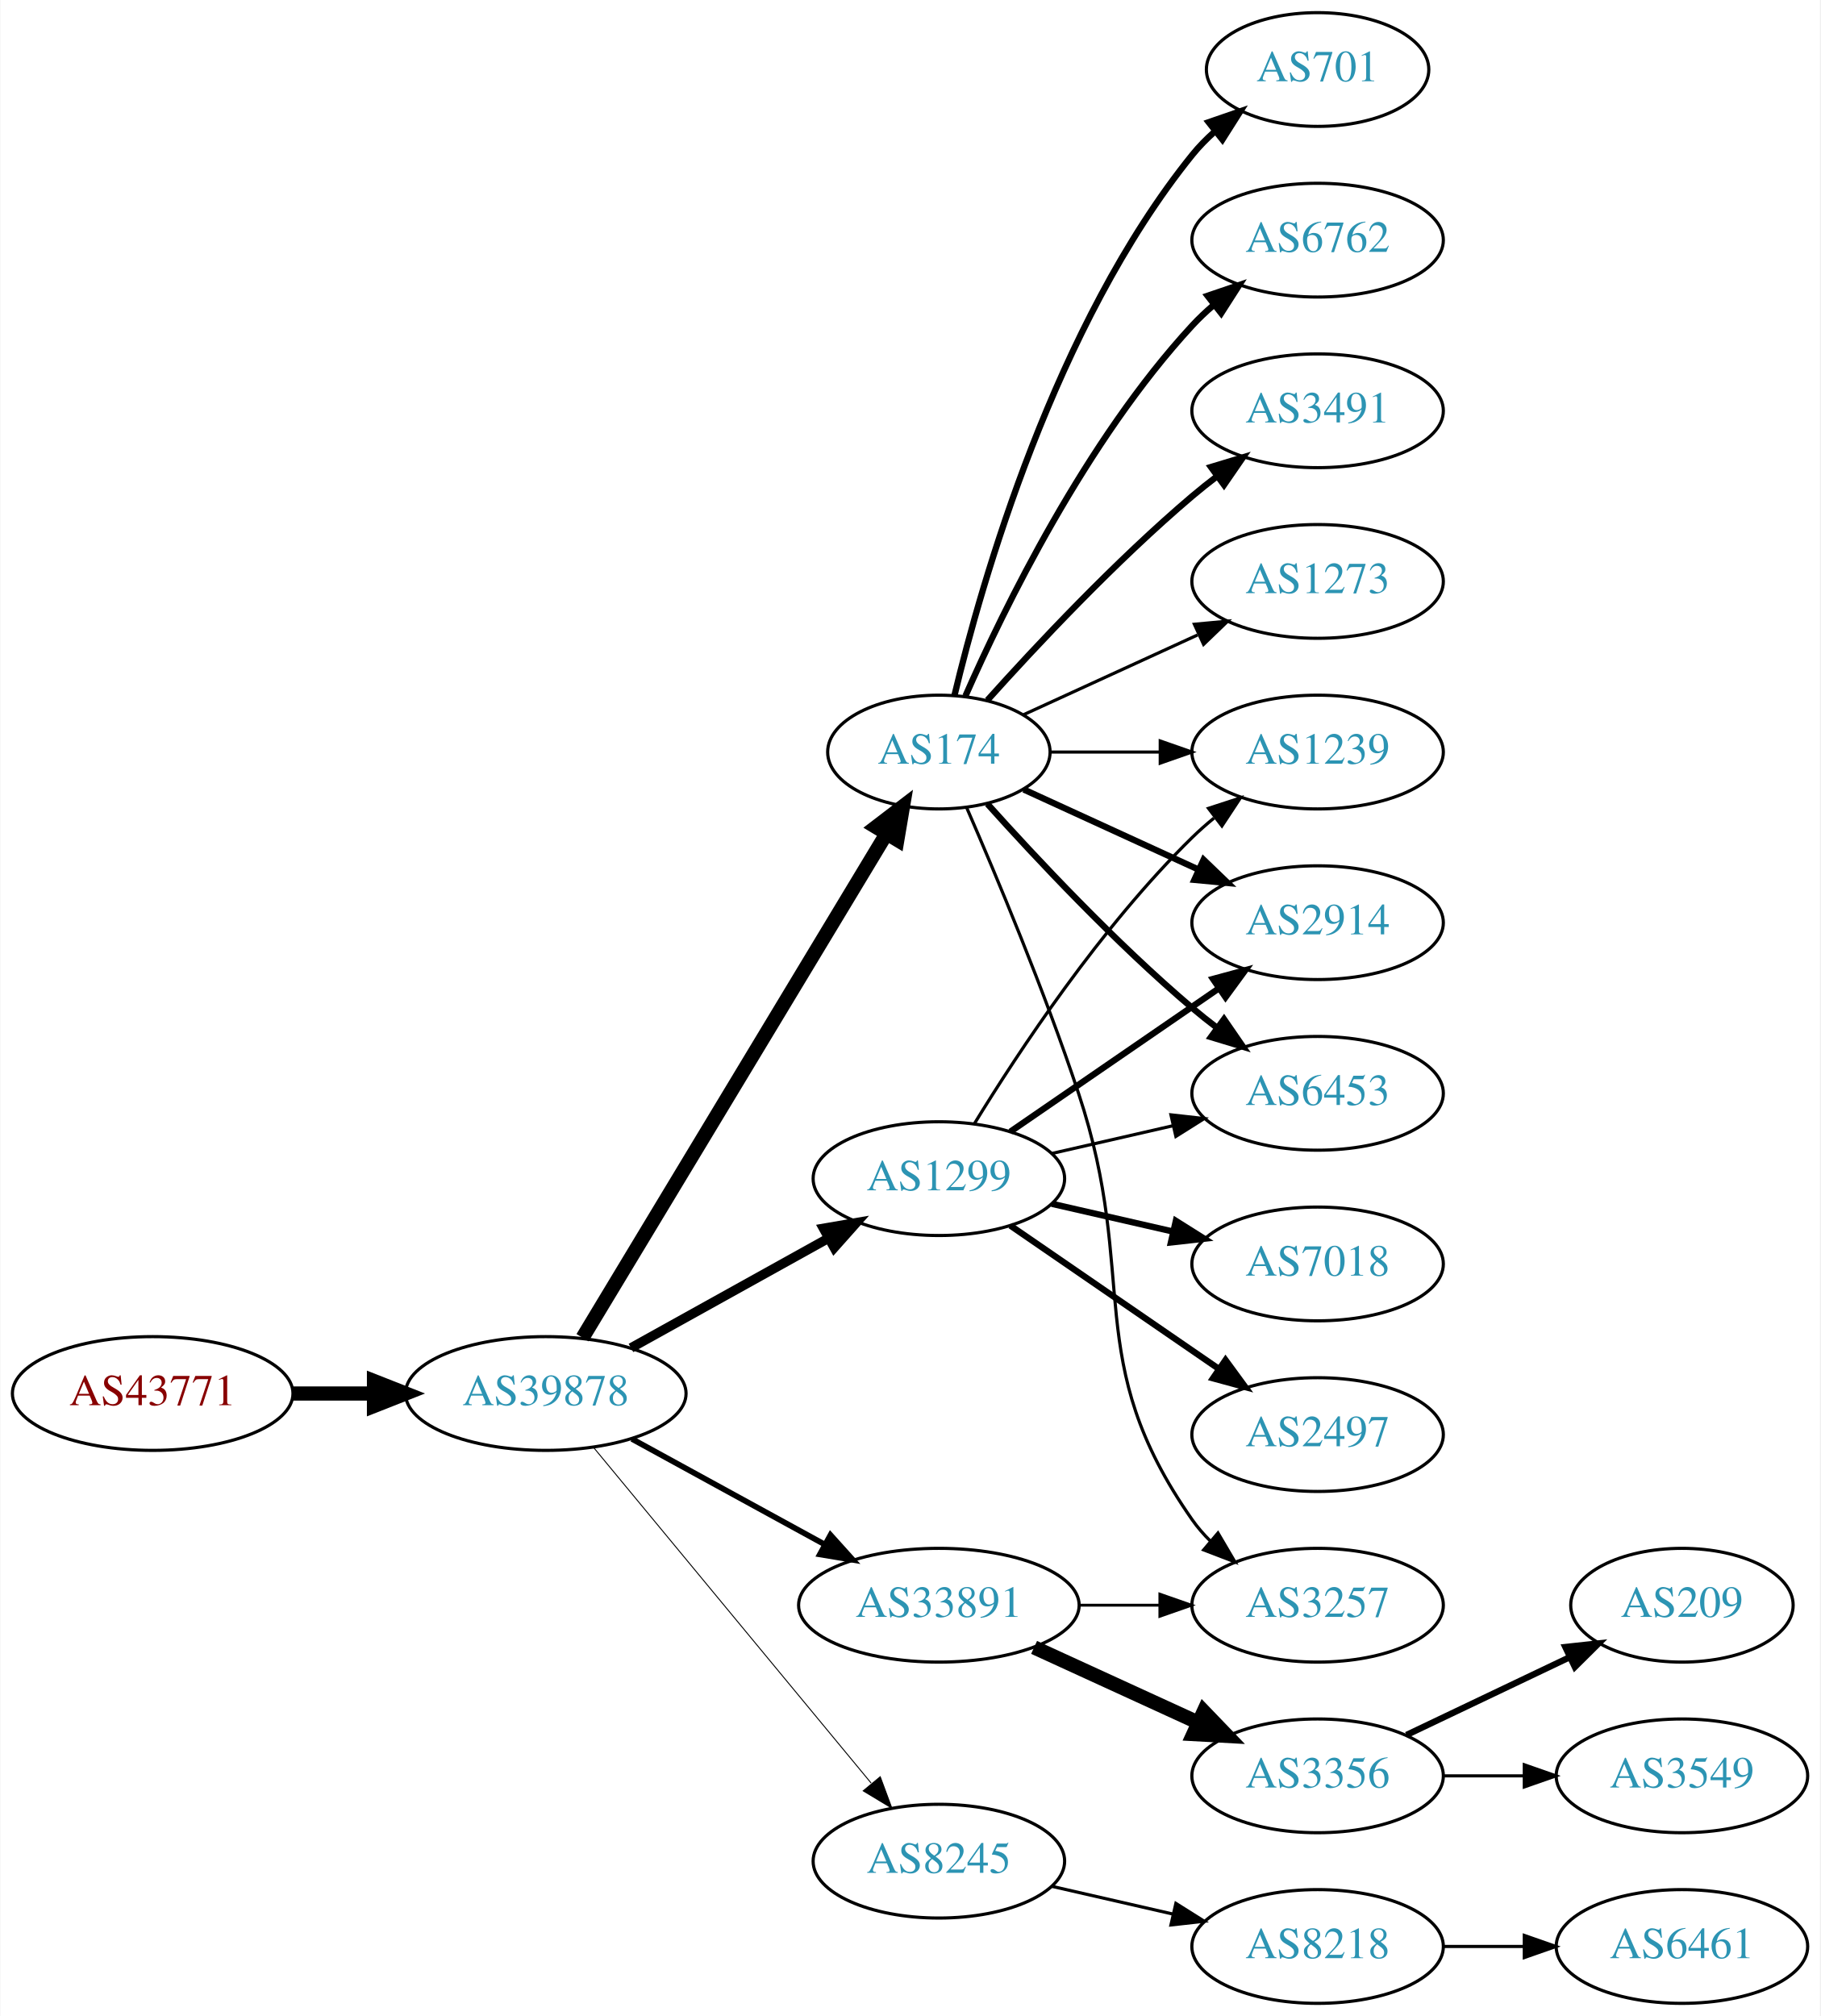
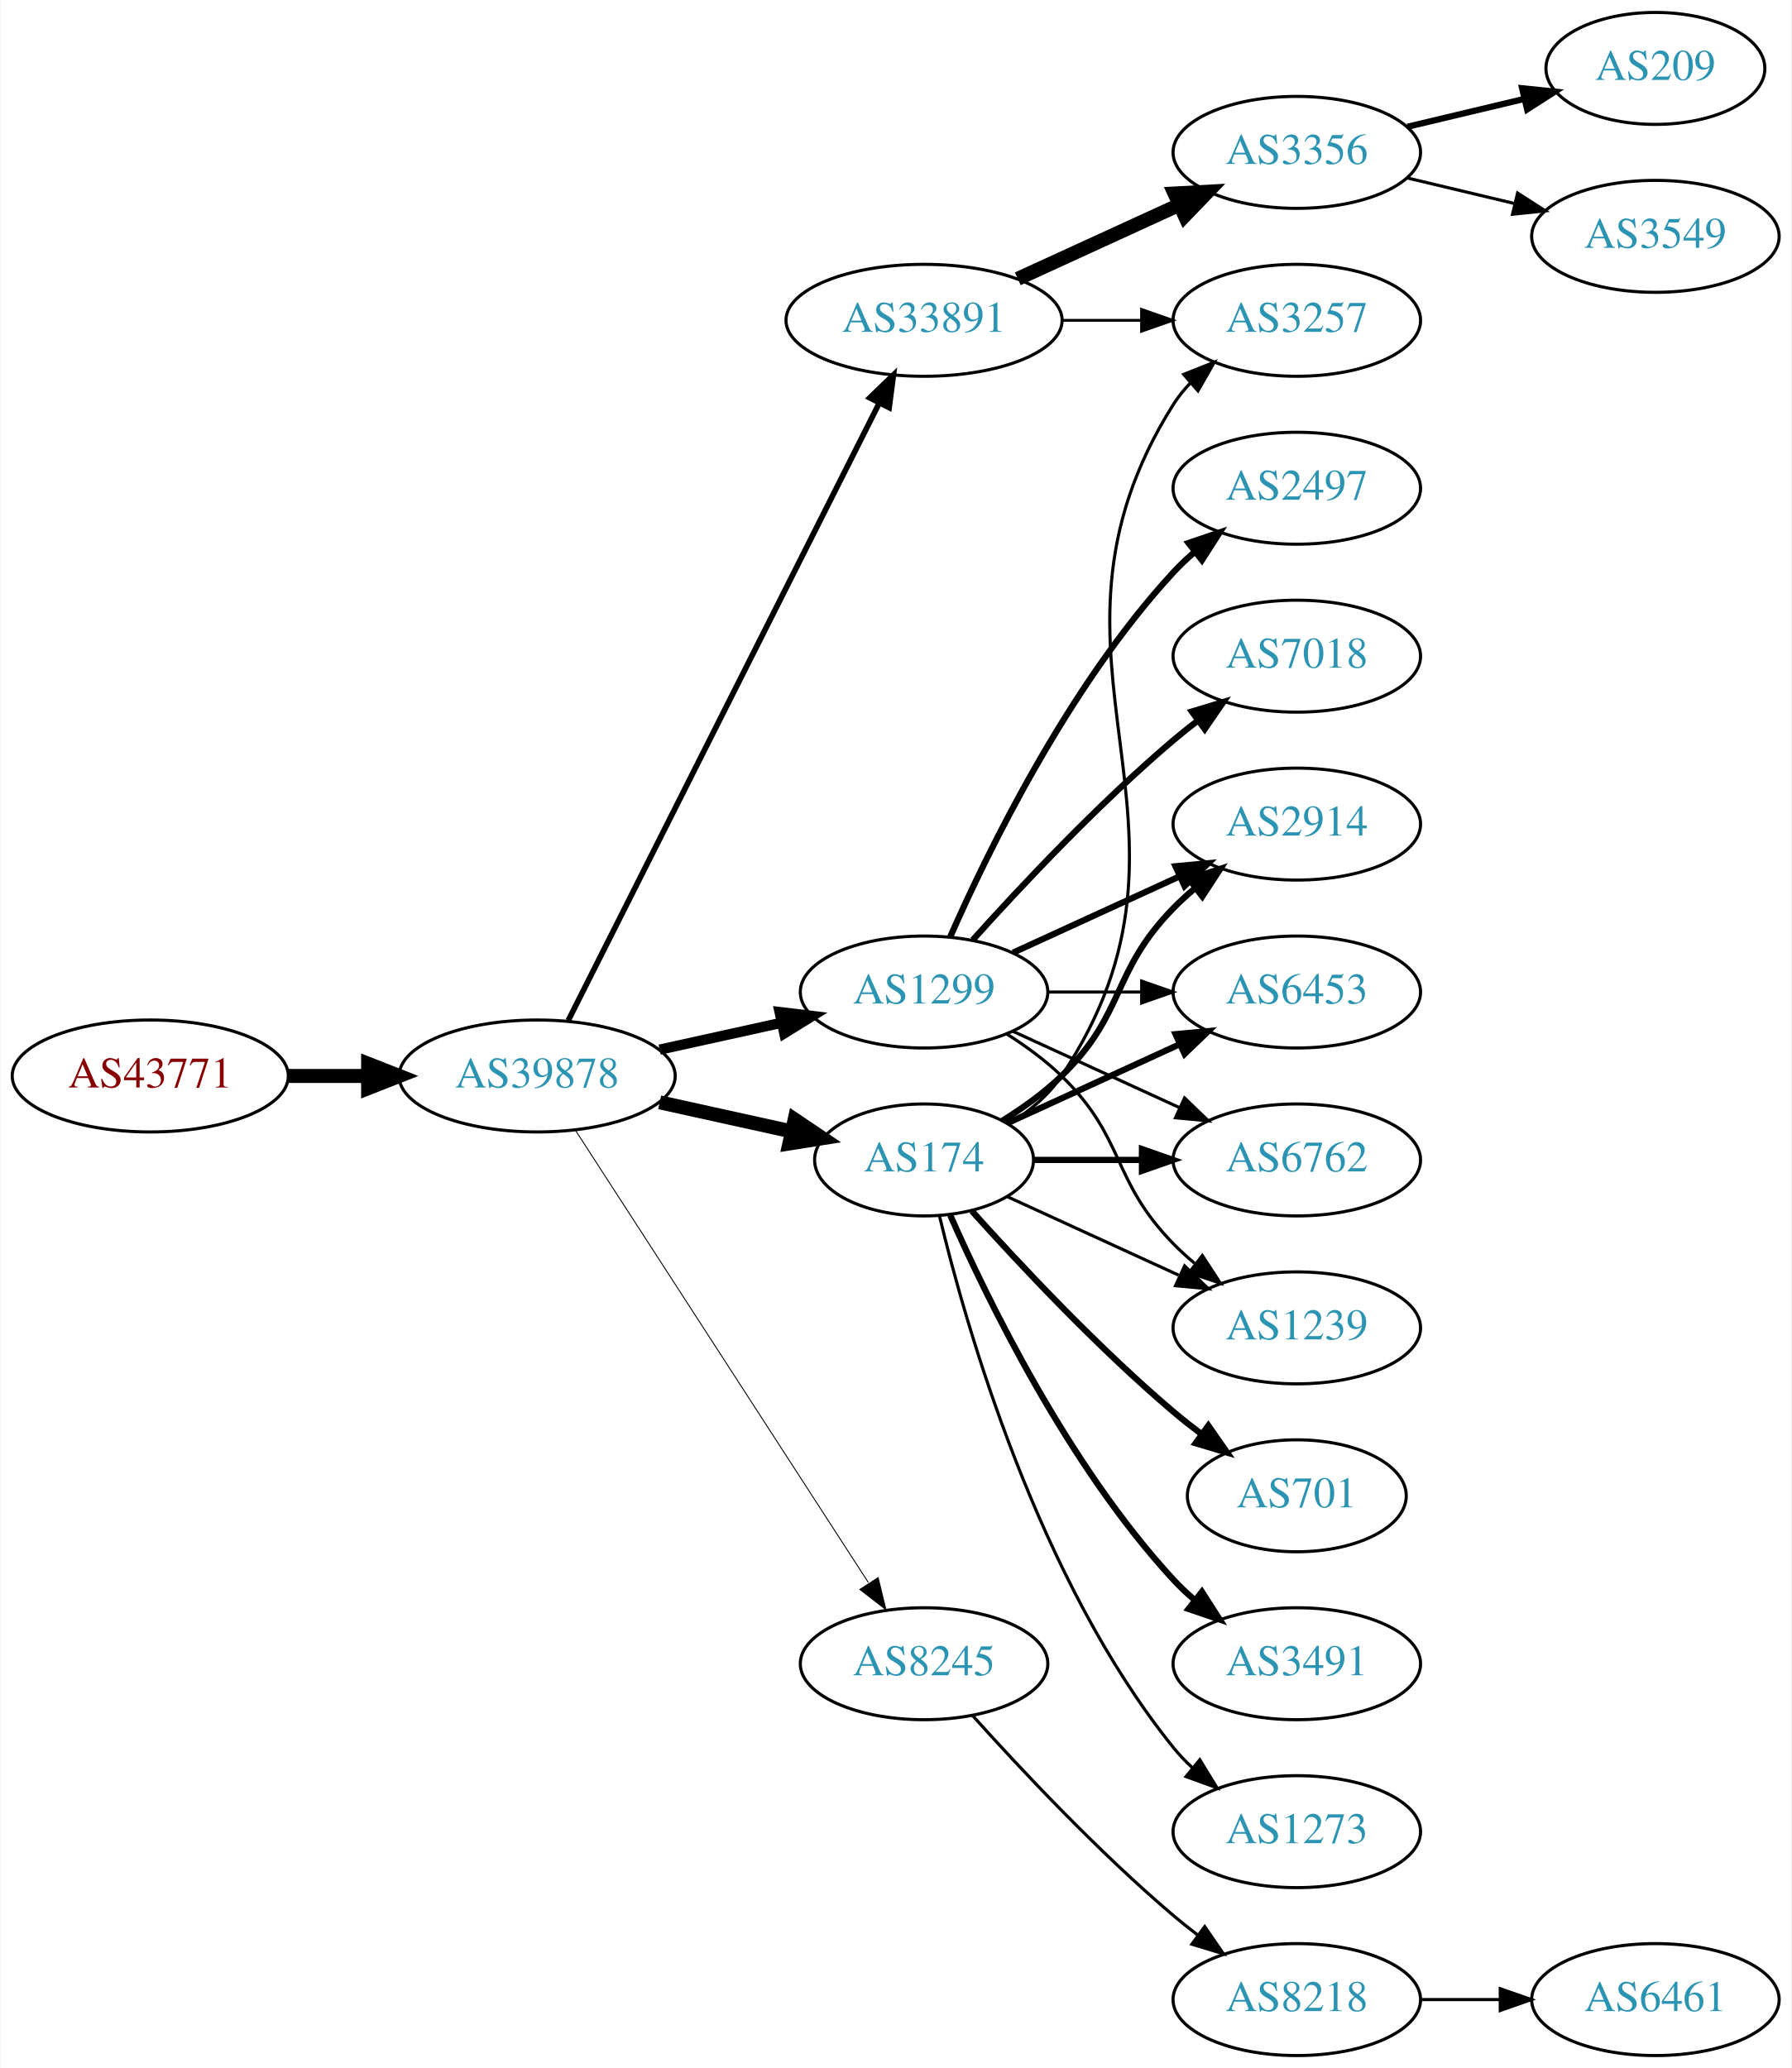
- <svg xmlns="http://www.w3.org/2000/svg" xmlns:xlink="http://www.w3.org/1999/xlink" width="576pt" height="638pt" viewBox="0.00 0.00 575.76 638.00">
-   <g id="graph0" class="graph" transform="scale(1 1) rotate(0) translate(4 634)">
-     <polygon fill="white" stroke="none" points="-4,4 -4,-634 571.762,-634 571.762,4 -4,4" />
+ <svg xmlns="http://www.w3.org/2000/svg" xmlns:xlink="http://www.w3.org/1999/xlink" width="576pt" height="665pt" viewBox="0.00 0.00 575.76 665.00">
+   <g id="graph0" class="graph" transform="scale(1 1) rotate(0) translate(4 661)">
+     <polygon fill="white" stroke="none" points="-4,4 -4,-661 571.762,-661 571.762,4 -4,4" />
    <g id="node1" class="node">
      <g id="a_node1">
        <a xlink:href="/asn/43771" xlink:title="AS43771 ~ MUKI-AS [AT]">
-           <ellipse fill="#ffffff" stroke="black" cx="44.196" cy="-193" rx="44.393" ry="18" />
-           <text text-anchor="middle" x="44.196" y="-189.3" font-family="Times,serif" font-size="14.00" fill="#880000">AS43771</text>
+           <ellipse fill="#ffffff" stroke="black" cx="44.196" cy="-315" rx="44.393" ry="18" />
+           <text text-anchor="middle" x="44.196" y="-311.3" font-family="Times,serif" font-size="14.00" fill="#880000">AS43771</text>
        </a>
      </g>
    </g>
    <g id="node2" class="node">
      <g id="a_node2">
        <a xlink:href="/asn/39878" xlink:title="AS39878 ~ Peter Rauter GmbH [AT]">
-           <ellipse fill="#ffffff" stroke="black" cx="168.588" cy="-193" rx="44.393" ry="18" />
-           <text text-anchor="middle" x="168.588" y="-189.3" font-family="Times,serif" font-size="14.00" fill="#2c94b3">AS39878</text>
+           <ellipse fill="#ffffff" stroke="black" cx="168.588" cy="-315" rx="44.393" ry="18" />
+           <text text-anchor="middle" x="168.588" y="-311.3" font-family="Times,serif" font-size="14.00" fill="#2c94b3">AS39878</text>
        </a>
      </g>
    </g>
    <g id="edge1" class="edge">
-       <path fill="none" stroke="black" stroke-width="4.5" d="M88.692,-193C96.898,-193 105.569,-193 114.041,-193" />
-       <polygon fill="black" stroke="black" stroke-width="4.5" points="114.233,-196.938 124.233,-193 114.233,-189.063 114.233,-196.938" />
+       <path fill="none" stroke="black" stroke-width="4.5" d="M88.692,-315C96.898,-315 105.569,-315 114.041,-315" />
+       <polygon fill="black" stroke="black" stroke-width="4.5" points="114.233,-318.938 124.233,-315 114.233,-311.063 114.233,-318.938" />
    </g>
    <g id="node3" class="node">
      <g id="a_node3">
-         <a xlink:href="/asn/174" xlink:title="AS174 ~ Cogent Communications [US]">
-           <ellipse fill="#ffffff" stroke="black" cx="292.98" cy="-396" rx="35.194" ry="18" />
-           <text text-anchor="middle" x="292.98" y="-392.3" font-family="Times,serif" font-size="14.00" fill="#2c94b3">AS174</text>
+         <a xlink:href="/asn/33891" xlink:title="AS33891 ~ CORE-BACKBONE GMBH GLOBAL NETWORK [DE]">
+           <ellipse fill="#ffffff" stroke="black" cx="292.98" cy="-558" rx="44.393" ry="18" />
+           <text text-anchor="middle" x="292.98" y="-554.3" font-family="Times,serif" font-size="14.00" fill="#2c94b3">AS33891</text>
        </a>
      </g>
    </g>
    <g id="edge2" class="edge">
-       <path fill="none" stroke="black" stroke-width="4.5" d="M180.236,-210.66C201.863,-246.532 251.024,-328.069 276.312,-370.012" />
-       <polygon fill="black" stroke="black" stroke-width="4.5" points="273.082,-372.282 281.618,-378.813 279.827,-368.216 273.082,-372.282" />
+       <path fill="none" stroke="black" stroke-width="1.8" d="M178.588,-332.868C199.859,-375.101 253.335,-481.272 278.496,-531.227" />
+       <polygon fill="black" stroke="black" stroke-width="1.8" points="275.508,-533.076 283.132,-540.433 281.76,-529.928 275.508,-533.076" />
    </g>
    <g id="node4" class="node">
      <g id="a_node4">
-         <a xlink:href="/asn/8245" xlink:title="AS8245 ~ Video-Broadcast GmbH [AT]">
-           <ellipse fill="#ffffff" stroke="black" cx="292.98" cy="-45" rx="39.794" ry="18" />
-           <text text-anchor="middle" x="292.98" y="-41.3" font-family="Times,serif" font-size="14.00" fill="#2c94b3">AS8245</text>
+         <a xlink:href="/asn/1299" xlink:title="AS1299 ~ Telia Carrier [EU]">
+           <ellipse fill="#ffffff" stroke="black" cx="292.98" cy="-342" rx="39.794" ry="18" />
+           <text text-anchor="middle" x="292.98" y="-338.3" font-family="Times,serif" font-size="14.00" fill="#2c94b3">AS1299</text>
        </a>
      </g>
    </g>
    <g id="edge3" class="edge">
-       <path fill="none" stroke="black" stroke-width="0.3" d="M183.628,-176.023C205.208,-149.927 246.64,-99.827 271.547,-69.708" />
-       <polygon fill="black" stroke="black" stroke-width="0.3" points="274.428,-71.716 278.104,-61.779 269.034,-67.255 274.428,-71.716" />
+       <path fill="none" stroke="black" stroke-width="3.3" d="M207.978,-323.469C220.369,-326.202 234.216,-329.257 247.036,-332.085" />
+       <polygon fill="black" stroke="black" stroke-width="3.3" points="246.532,-335.558 257.051,-334.295 248.04,-328.722 246.532,-335.558" />
    </g>
    <g id="node5" class="node">
      <g id="a_node5">
-         <a xlink:href="/asn/1299" xlink:title="AS1299 ~ Telia Carrier [EU]">
-           <ellipse fill="#ffffff" stroke="black" cx="292.98" cy="-261" rx="39.794" ry="18" />
-           <text text-anchor="middle" x="292.98" y="-257.3" font-family="Times,serif" font-size="14.00" fill="#2c94b3">AS1299</text>
+         <a xlink:href="/asn/174" xlink:title="AS174 ~ Cogent Communications [US]">
+           <ellipse fill="#ffffff" stroke="black" cx="292.98" cy="-288" rx="35.194" ry="18" />
+           <text text-anchor="middle" x="292.98" y="-284.3" font-family="Times,serif" font-size="14.00" fill="#2c94b3">AS174</text>
        </a>
      </g>
    </g>
    <g id="edge4" class="edge">
-       <path fill="none" stroke="black" stroke-width="3" d="M195.544,-207.421C213.717,-217.518 238.18,-231.109 257.919,-242.076" />
-       <polygon fill="black" stroke="black" stroke-width="3" points="256.457,-245.268 266.899,-247.065 259.857,-239.149 256.457,-245.268" />
+       <path fill="none" stroke="black" stroke-width="4.5" d="M207.978,-306.531C221.386,-303.573 236.497,-300.24 250.17,-297.224" />
+       <polygon fill="black" stroke="black" stroke-width="4.5" points="251.375,-300.99 260.292,-294.99 249.679,-293.3 251.375,-300.99" />
    </g>
    <g id="node6" class="node">
      <g id="a_node6">
-         <a xlink:href="/asn/33891" xlink:title="AS33891 ~ CORE-BACKBONE GMBH GLOBAL NETWORK [DE]">
-           <ellipse fill="#ffffff" stroke="black" cx="292.98" cy="-126" rx="44.393" ry="18" />
-           <text text-anchor="middle" x="292.98" y="-122.3" font-family="Times,serif" font-size="14.00" fill="#2c94b3">AS33891</text>
+         <a xlink:href="/asn/8245" xlink:title="AS8245 ~ Video-Broadcast GmbH [AT]">
+           <ellipse fill="#ffffff" stroke="black" cx="292.98" cy="-126" rx="39.794" ry="18" />
+           <text text-anchor="middle" x="292.98" y="-122.3" font-family="Times,serif" font-size="14.00" fill="#2c94b3">AS8245</text>
        </a>
      </g>
    </g>
    <g id="edge5" class="edge">
-       <path fill="none" stroke="black" stroke-width="1.8" d="M195.844,-178.627C213.672,-168.868 237.448,-155.852 256.895,-145.207" />
-       <polygon fill="black" stroke="black" stroke-width="1.8" points="258.677,-148.221 265.768,-140.349 255.315,-142.081 258.677,-148.221" />
+       <path fill="none" stroke="black" stroke-width="0.3" d="M180.883,-297.558C202.469,-264.225 249.685,-191.314 275.056,-152.134" />
+       <polygon fill="black" stroke="black" stroke-width="0.3" points="278.215,-153.696 280.713,-143.4 272.339,-149.891 278.215,-153.696" />
    </g>
    <g id="node7" class="node">
      <g id="a_node7">
-         <a xlink:href="/asn/701" xlink:title="AS701 ~ UUNET [US]">
-           <ellipse fill="#ffffff" stroke="black" cx="412.823" cy="-612" rx="35.194" ry="18" />
-           <text text-anchor="middle" x="412.823" y="-608.3" font-family="Times,serif" font-size="14.00" fill="#2c94b3">AS701</text>
+         <a xlink:href="/asn/3257" xlink:title="AS3257 ~ GTT [DE]">
+           <ellipse fill="#ffffff" stroke="black" cx="412.823" cy="-558" rx="39.794" ry="18" />
+           <text text-anchor="middle" x="412.823" y="-554.3" font-family="Times,serif" font-size="14.00" fill="#2c94b3">AS3257</text>
        </a>
      </g>
    </g>
    <g id="edge6" class="edge">
-       <path fill="none" stroke="black" stroke-width="2" d="M297.907,-413.882C306.465,-449.609 329.614,-531.008 373.176,-585 375.284,-587.612 377.707,-590.079 380.292,-592.382" />
-       <polygon fill="black" stroke="black" stroke-width="2" points="378.358,-595.316 388.372,-598.775 382.701,-589.826 378.358,-595.316" />
+       <path fill="none" stroke="black" stroke-width="0.9" d="M337.191,-558C345.504,-558 354.267,-558 362.749,-558" />
+       <polygon fill="black" stroke="black" stroke-width="0.9" points="362.908,-561.5 372.908,-558 362.908,-554.5 362.908,-561.5" />
    </g>
    <g id="node8" class="node">
      <g id="a_node8">
-         <a xlink:href="/asn/6762" xlink:title="AS6762 ~ TELECOM ITALIA SPARKLE S.p.A. [IT]">
-           <ellipse fill="#ffffff" stroke="black" cx="412.823" cy="-558" rx="39.794" ry="18" />
-           <text text-anchor="middle" x="412.823" y="-554.3" font-family="Times,serif" font-size="14.00" fill="#2c94b3">AS6762</text>
+         <a xlink:href="/asn/3356" xlink:title="AS3356 ~ Level 3 Parent, LLC [US]">
+           <ellipse fill="#ffffff" stroke="black" cx="412.823" cy="-612" rx="39.794" ry="18" />
+           <text text-anchor="middle" x="412.823" y="-608.3" font-family="Times,serif" font-size="14.00" fill="#2c94b3">AS3356</text>
        </a>
      </g>
    </g>
    <g id="edge7" class="edge">
-       <path fill="none" stroke="black" stroke-width="2" d="M301.396,-413.761C313.464,-441.183 339.436,-494.473 373.176,-531 375.207,-533.198 377.446,-535.319 379.792,-537.34" />
-       <polygon fill="black" stroke="black" stroke-width="2" points="378.004,-540.386 388.036,-543.794 382.319,-534.874 378.004,-540.386" />
+       <path fill="none" stroke="black" stroke-width="4.5" d="M323.11,-571.348C338.721,-578.502 358.119,-587.391 374.791,-595.03" />
+       <polygon fill="black" stroke="black" stroke-width="4.5" points="373.512,-598.775 384.243,-599.362 376.792,-591.616 373.512,-598.775" />
    </g>
    <g id="node9" class="node">
      <g id="a_node9">
-         <a xlink:href="/asn/1239" xlink:title="AS1239 ~ Sprint [US]">
-           <ellipse fill="#ffffff" stroke="black" cx="412.823" cy="-396" rx="39.794" ry="18" />
-           <text text-anchor="middle" x="412.823" y="-392.3" font-family="Times,serif" font-size="14.00" fill="#2c94b3">AS1239</text>
+         <a xlink:href="/asn/2497" xlink:title="AS2497 ~ Internet Initiative Japan Inc. [JP]">
+           <ellipse fill="#ffffff" stroke="black" cx="412.823" cy="-504" rx="39.794" ry="18" />
+           <text text-anchor="middle" x="412.823" y="-500.3" font-family="Times,serif" font-size="14.00" fill="#2c94b3">AS2497</text>
        </a>
      </g>
    </g>
    <g id="edge8" class="edge">
-       <path fill="none" stroke="black" d="M328.382,-396C339.206,-396 351.374,-396 363.001,-396" />
-       <polygon fill="black" stroke="black" points="363.032,-399.5 373.032,-396 363.032,-392.5 363.032,-399.5" />
+       <path fill="none" stroke="black" stroke-width="2" d="M301.396,-359.761C313.464,-387.183 339.436,-440.473 373.176,-477 375.207,-479.198 377.446,-481.319 379.792,-483.34" />
+       <polygon fill="black" stroke="black" stroke-width="2" points="378.004,-486.386 388.036,-489.794 382.319,-480.874 378.004,-486.386" />
    </g>
    <g id="node10" class="node">
      <g id="a_node10">
-         <a xlink:href="/asn/3491" xlink:title="AS3491 ~ PCCW Global, Inc. [US]">
-           <ellipse fill="#ffffff" stroke="black" cx="412.823" cy="-504" rx="39.794" ry="18" />
-           <text text-anchor="middle" x="412.823" y="-500.3" font-family="Times,serif" font-size="14.00" fill="#2c94b3">AS3491</text>
+         <a xlink:href="/asn/7018" xlink:title="AS7018 ~ AT&amp;T Services, Inc. [US]">
+           <ellipse fill="#ffffff" stroke="black" cx="412.823" cy="-450" rx="39.794" ry="18" />
+           <text text-anchor="middle" x="412.823" y="-446.3" font-family="Times,serif" font-size="14.00" fill="#2c94b3">AS7018</text>
        </a>
      </g>
    </g>
    <g id="edge9" class="edge">
-       <path fill="none" stroke="black" stroke-width="2" d="M308.342,-412.409C323.616,-429.432 348.875,-456.396 373.176,-477 375.674,-479.117 378.334,-481.232 381.045,-483.293" />
-       <polygon fill="black" stroke="black" stroke-width="2" points="379.082,-486.194 389.222,-489.266 383.212,-480.541 379.082,-486.194" />
+       <path fill="none" stroke="black" stroke-width="2" d="M308.626,-358.725C323.927,-375.765 349.025,-402.523 373.176,-423 375.674,-425.117 378.334,-427.232 381.045,-429.293" />
+       <polygon fill="black" stroke="black" stroke-width="2" points="379.082,-432.194 389.222,-435.266 383.212,-426.541 379.082,-432.194" />
    </g>
    <g id="node11" class="node">
      <g id="a_node11">
-         <a xlink:href="/asn/2914" xlink:title="AS2914 ~ NTT America, Inc. [US]">
-           <ellipse fill="#ffffff" stroke="black" cx="412.823" cy="-342" rx="39.794" ry="18" />
-           <text text-anchor="middle" x="412.823" y="-338.3" font-family="Times,serif" font-size="14.00" fill="#2c94b3">AS2914</text>
+         <a xlink:href="/asn/6762" xlink:title="AS6762 ~ TELECOM ITALIA SPARKLE S.p.A. [IT]">
+           <ellipse fill="#ffffff" stroke="black" cx="412.823" cy="-288" rx="39.794" ry="18" />
+           <text text-anchor="middle" x="412.823" y="-284.3" font-family="Times,serif" font-size="14.00" fill="#2c94b3">AS6762</text>
        </a>
      </g>
    </g>
    <g id="edge10" class="edge">
-       <path fill="none" stroke="black" stroke-width="2" d="M319.841,-384.149C335.962,-376.762 356.964,-367.138 374.83,-358.952" />
-       <polygon fill="black" stroke="black" stroke-width="2" points="376.748,-361.923 384.381,-354.575 373.832,-355.559 376.748,-361.923" />
+       <path fill="none" stroke="black" d="M321.609,-329.339C337.566,-322.027 357.837,-312.739 375.119,-304.819" />
+       <polygon fill="black" stroke="black" points="376.734,-307.929 384.367,-300.581 373.818,-301.565 376.734,-307.929" />
    </g>
    <g id="node12" class="node">
      <g id="a_node12">
-         <a xlink:href="/asn/6453" xlink:title="AS6453 ~ TATA COMMUNICATIONS (AMERICA) INC [US]">
-           <ellipse fill="#ffffff" stroke="black" cx="412.823" cy="-288" rx="39.794" ry="18" />
-           <text text-anchor="middle" x="412.823" y="-284.3" font-family="Times,serif" font-size="14.00" fill="#2c94b3">AS6453</text>
+         <a xlink:href="/asn/1239" xlink:title="AS1239 ~ Sprint [US]">
+           <ellipse fill="#ffffff" stroke="black" cx="412.823" cy="-234" rx="39.794" ry="18" />
+           <text text-anchor="middle" x="412.823" y="-230.3" font-family="Times,serif" font-size="14.00" fill="#2c94b3">AS1239</text>
        </a>
      </g>
    </g>
    <g id="edge11" class="edge">
-       <path fill="none" stroke="black" stroke-width="2" d="M308.342,-379.591C323.616,-362.568 348.875,-335.604 373.176,-315 375.674,-312.883 378.334,-310.768 381.045,-308.707" />
-       <polygon fill="black" stroke="black" stroke-width="2" points="383.212,-311.459 389.222,-302.734 379.082,-305.806 383.212,-311.459" />
+       <path fill="none" stroke="black" d="M319.509,-328.538C325.672,-324.638 331.974,-320.052 337.176,-315 357.87,-294.906 353.004,-281.617 373.176,-261 375.269,-258.861 377.553,-256.782 379.929,-254.79" />
+       <polygon fill="black" stroke="black" points="382.448,-257.268 388.229,-248.389 378.173,-251.725 382.448,-257.268" />
    </g>
    <g id="node13" class="node">
      <g id="a_node13">
-         <a xlink:href="/asn/1273" xlink:title="AS1273 ~ Vodafone Group PLC [EU]">
-           <ellipse fill="#ffffff" stroke="black" cx="412.823" cy="-450" rx="39.794" ry="18" />
-           <text text-anchor="middle" x="412.823" y="-446.3" font-family="Times,serif" font-size="14.00" fill="#2c94b3">AS1273</text>
+         <a xlink:href="/asn/2914" xlink:title="AS2914 ~ NTT America, Inc. [US]">
+           <ellipse fill="#ffffff" stroke="black" cx="412.823" cy="-396" rx="39.794" ry="18" />
+           <text text-anchor="middle" x="412.823" y="-392.3" font-family="Times,serif" font-size="14.00" fill="#2c94b3">AS2914</text>
        </a>
      </g>
    </g>
    <g id="edge12" class="edge">
-       <path fill="none" stroke="black" d="M319.841,-407.851C335.962,-415.238 356.964,-424.862 374.83,-433.048" />
-       <polygon fill="black" stroke="black" points="373.832,-436.441 384.381,-437.425 376.748,-430.077 373.832,-436.441" />
+       <path fill="none" stroke="black" stroke-width="2" d="M321.609,-354.661C337.566,-361.973 357.837,-371.261 375.119,-379.181" />
+       <polygon fill="black" stroke="black" stroke-width="2" points="373.818,-382.435 384.367,-383.419 376.734,-376.071 373.818,-382.435" />
    </g>
    <g id="node14" class="node">
      <g id="a_node14">
-         <a xlink:href="/asn/3257" xlink:title="AS3257 ~ GTT [DE]">
-           <ellipse fill="#ffffff" stroke="black" cx="412.823" cy="-126" rx="39.794" ry="18" />
-           <text text-anchor="middle" x="412.823" y="-122.3" font-family="Times,serif" font-size="14.00" fill="#2c94b3">AS3257</text>
+         <a xlink:href="/asn/6453" xlink:title="AS6453 ~ TATA COMMUNICATIONS (AMERICA) INC [US]">
+           <ellipse fill="#ffffff" stroke="black" cx="412.823" cy="-342" rx="39.794" ry="18" />
+           <text text-anchor="middle" x="412.823" y="-338.3" font-family="Times,serif" font-size="14.00" fill="#2c94b3">AS6453</text>
        </a>
      </g>
    </g>
    <g id="edge13" class="edge">
-       <path fill="none" stroke="black" d="M301.83,-378.28C311.043,-357.082 326.423,-320.39 337.176,-288 356.742,-229.066 337.563,-203.869 373.176,-153 374.849,-150.611 376.804,-148.365 378.931,-146.267" />
-       <polygon fill="black" stroke="black" points="381.296,-148.851 386.664,-139.716 376.771,-143.51 381.296,-148.851" />
+       <path fill="none" stroke="black" d="M332.893,-342C342.446,-342 352.796,-342 362.759,-342" />
+       <polygon fill="black" stroke="black" points="362.951,-345.5 372.951,-342 362.951,-338.5 362.951,-345.5" />
+     </g>
+     <g id="edge21" class="edge">
+       <path fill="none" stroke="black" d="M320.24,-299.538C326.693,-303.552 332.954,-308.674 337.176,-315 391.215,-395.944 321.227,-448.7 373.176,-531 374.733,-533.466 376.605,-535.768 378.673,-537.905" />
+       <polygon fill="black" stroke="black" points="376.452,-540.611 386.297,-544.528 381.043,-535.327 376.452,-540.611" />
+     </g>
+     <g id="edge17" class="edge">
+       <path fill="none" stroke="black" stroke-width="2" d="M328.382,-288C339.206,-288 351.374,-288 363.001,-288" />
+       <polygon fill="black" stroke="black" stroke-width="2" points="363.032,-291.5 373.032,-288 363.032,-284.5 363.032,-291.5" />
+     </g>
+     <g id="edge18" class="edge">
+       <path fill="none" stroke="black" d="M319.841,-276.149C335.962,-268.762 356.964,-259.138 374.83,-250.952" />
+       <polygon fill="black" stroke="black" points="376.748,-253.923 384.381,-246.575 373.832,-247.559 376.748,-253.923" />
+     </g>
+     <g id="edge14" class="edge">
+       <path fill="none" stroke="black" stroke-width="2" d="M318.159,-300.617C324.744,-304.694 331.593,-309.578 337.176,-315 357.87,-335.094 353.004,-348.383 373.176,-369 375.269,-371.139 377.553,-373.218 379.929,-375.21" />
+       <polygon fill="black" stroke="black" stroke-width="2" points="378.173,-378.275 388.229,-381.611 382.448,-372.732 378.173,-378.275" />
+     </g>
+     <g id="edge15" class="edge">
+       <path fill="none" stroke="black" stroke-width="2" d="M319.841,-299.851C335.962,-307.238 356.964,-316.862 374.83,-325.048" />
+       <polygon fill="black" stroke="black" stroke-width="2" points="373.832,-328.441 384.381,-329.425 376.748,-322.077 373.832,-328.441" />
    </g>
    <g id="node15" class="node">
      <g id="a_node15">
+         <a xlink:href="/asn/701" xlink:title="AS701 ~ UUNET [US]">
+           <ellipse fill="#ffffff" stroke="black" cx="412.823" cy="-180" rx="35.194" ry="18" />
+           <text text-anchor="middle" x="412.823" y="-176.3" font-family="Times,serif" font-size="14.00" fill="#2c94b3">AS701</text>
+         </a>
+       </g>
+     </g>
+     <g id="edge16" class="edge">
+       <path fill="none" stroke="black" stroke-width="2" d="M308.342,-271.591C323.616,-254.568 348.875,-227.604 373.176,-207 376.029,-204.582 379.094,-202.167 382.205,-199.831" />
+       <polygon fill="black" stroke="black" stroke-width="2" points="384.378,-202.578 390.433,-193.884 380.278,-196.905 384.378,-202.578" />
+     </g>
+     <g id="node16" class="node">
+       <g id="a_node16">
+         <a xlink:href="/asn/3491" xlink:title="AS3491 ~ PCCW Global, Inc. [US]">
+           <ellipse fill="#ffffff" stroke="black" cx="412.823" cy="-126" rx="39.794" ry="18" />
+           <text text-anchor="middle" x="412.823" y="-122.3" font-family="Times,serif" font-size="14.00" fill="#2c94b3">AS3491</text>
+         </a>
+       </g>
+     </g>
+     <g id="edge19" class="edge">
+       <path fill="none" stroke="black" stroke-width="2" d="M301.396,-270.239C313.464,-242.817 339.436,-189.527 373.176,-153 375.207,-150.802 377.446,-148.681 379.792,-146.66" />
+       <polygon fill="black" stroke="black" stroke-width="2" points="382.319,-149.126 388.036,-140.206 378.004,-143.614 382.319,-149.126" />
+     </g>
+     <g id="node17" class="node">
+       <g id="a_node17">
+         <a xlink:href="/asn/1273" xlink:title="AS1273 ~ Vodafone Group PLC [EU]">
+           <ellipse fill="#ffffff" stroke="black" cx="412.823" cy="-72" rx="39.794" ry="18" />
+           <text text-anchor="middle" x="412.823" y="-68.3" font-family="Times,serif" font-size="14.00" fill="#2c94b3">AS1273</text>
+         </a>
+       </g>
+     </g>
+     <g id="edge20" class="edge">
+       <path fill="none" stroke="black" d="M297.907,-270.118C306.465,-234.391 329.614,-152.992 373.176,-99 375.007,-96.731 377.077,-94.57 379.284,-92.532" />
+       <polygon fill="black" stroke="black" points="381.635,-95.131 387.166,-86.094 377.207,-89.709 381.635,-95.131" />
+     </g>
+     <g id="node20" class="node">
+       <g id="a_node20">
        <a xlink:href="/asn/8218" xlink:title="AS8218 ~ legacy Neotelecoms [FR]">
          <ellipse fill="#ffffff" stroke="black" cx="412.823" cy="-18" rx="39.794" ry="18" />
          <text text-anchor="middle" x="412.823" y="-14.3" font-family="Times,serif" font-size="14.00" fill="#2c94b3">AS8218</text>
        </a>
      </g>
    </g>
-     <g id="edge14" class="edge">
-       <path fill="none" stroke="black" d="M328.7,-37.045C340.7,-34.296 354.32,-31.175 367.013,-28.267" />
-       <polygon fill="black" stroke="black" points="367.979,-31.636 376.945,-25.991 366.415,-24.813 367.979,-31.636" />
-     </g>
-     <g id="edge17" class="edge">
-       <path fill="none" stroke="black" d="M304.246,-278.44C318.055,-300.991 344.243,-340.722 373.176,-369 375.317,-371.092 377.634,-373.137 380.034,-375.106" />
-       <polygon fill="black" stroke="black" points="378.301,-378.185 388.375,-381.464 382.544,-372.618 378.301,-378.185" />
-     </g>
-     <g id="edge16" class="edge">
-       <path fill="none" stroke="black" stroke-width="2" d="M315.595,-275.857C334.083,-288.565 360.897,-306.995 381.526,-321.175" />
-       <polygon fill="black" stroke="black" stroke-width="2" points="379.723,-324.183 389.947,-326.963 383.688,-318.414 379.723,-324.183" />
-     </g>
-     <g id="edge20" class="edge">
-       <path fill="none" stroke="black" d="M328.7,-268.955C340.7,-271.704 354.32,-274.825 367.013,-277.733" />
-       <polygon fill="black" stroke="black" points="366.415,-281.187 376.945,-280.009 367.979,-274.364 366.415,-281.187" />
-     </g>
-     <g id="node17" class="node">
-       <g id="a_node17">
-         <a xlink:href="/asn/7018" xlink:title="AS7018 ~ AT&amp;T Services, Inc. [US]">
-           <ellipse fill="#ffffff" stroke="black" cx="412.823" cy="-234" rx="39.794" ry="18" />
-           <text text-anchor="middle" x="412.823" y="-230.3" font-family="Times,serif" font-size="14.00" fill="#2c94b3">AS7018</text>
-         </a>
-       </g>
-     </g>
-     <g id="edge18" class="edge">
-       <path fill="none" stroke="black" stroke-width="2" d="M328.7,-253.045C340.7,-250.296 354.32,-247.175 367.013,-244.267" />
-       <polygon fill="black" stroke="black" stroke-width="2" points="367.979,-247.636 376.945,-241.991 366.415,-240.813 367.979,-247.636" />
+     <g id="edge24" class="edge">
+       <path fill="none" stroke="black" d="M308.626,-109.275C323.927,-92.235 349.025,-65.477 373.176,-45 375.674,-42.883 378.334,-40.768 381.045,-38.707" />
+       <polygon fill="black" stroke="black" points="383.212,-41.459 389.222,-32.734 379.082,-35.806 383.212,-41.459" />
    </g>
    <g id="node18" class="node">
      <g id="a_node18">
-         <a xlink:href="/asn/2497" xlink:title="AS2497 ~ Internet Initiative Japan Inc. [JP]">
-           <ellipse fill="#ffffff" stroke="black" cx="412.823" cy="-180" rx="39.794" ry="18" />
-           <text text-anchor="middle" x="412.823" y="-176.3" font-family="Times,serif" font-size="14.00" fill="#2c94b3">AS2497</text>
-         </a>
-       </g>
-     </g>
-     <g id="edge19" class="edge">
-       <path fill="none" stroke="black" stroke-width="2" d="M315.595,-246.143C334.083,-233.435 360.897,-215.005 381.526,-200.825" />
-       <polygon fill="black" stroke="black" stroke-width="2" points="383.688,-203.586 389.947,-195.037 379.723,-197.817 383.688,-203.586" />
+         <a xlink:href="/asn/3549" xlink:title="AS3549 ~ Level 3 Parent, LLC [US]">
+           <ellipse fill="#ffffff" stroke="black" cx="528.116" cy="-585" rx="39.794" ry="18" />
+           <text text-anchor="middle" x="528.116" y="-581.3" font-family="Times,serif" font-size="14.00" fill="#2c94b3">AS3549</text>
+         </a>
+       </g>
    </g>
    <g id="edge22" class="edge">
-       <path fill="none" stroke="black" stroke-width="0.9" d="M337.191,-126C345.504,-126 354.267,-126 362.749,-126" />
-       <polygon fill="black" stroke="black" stroke-width="0.9" points="362.908,-129.5 372.908,-126 362.908,-122.5 362.908,-129.5" />
+       <path fill="none" stroke="black" d="M448.43,-603.752C459.301,-601.162 471.456,-598.265 482.898,-595.538" />
+       <polygon fill="black" stroke="black" points="483.804,-598.92 492.721,-593.197 482.182,-592.111 483.804,-598.92" />
    </g>
    <g id="node19" class="node">
      <g id="a_node19">
-         <a xlink:href="/asn/3356" xlink:title="AS3356 ~ Level 3 Parent, LLC [US]">
-           <ellipse fill="#ffffff" stroke="black" cx="412.823" cy="-72" rx="39.794" ry="18" />
-           <text text-anchor="middle" x="412.823" y="-68.3" font-family="Times,serif" font-size="14.00" fill="#2c94b3">AS3356</text>
-         </a>
-       </g>
-     </g>
-     <g id="edge21" class="edge">
-       <path fill="none" stroke="black" stroke-width="4.5" d="M323.11,-112.652C338.721,-105.498 358.119,-96.609 374.791,-88.969" />
-       <polygon fill="black" stroke="black" stroke-width="4.5" points="376.792,-92.384 384.243,-84.638 373.512,-85.225 376.792,-92.384" />
-     </g>
-     <g id="node16" class="node">
-       <g id="a_node16">
+         <a xlink:href="/asn/209" xlink:title="AS209 ~ CenturyLink Communications, LLC [US]">
+           <ellipse fill="#ffffff" stroke="black" cx="528.116" cy="-639" rx="35.194" ry="18" />
+           <text text-anchor="middle" x="528.116" y="-635.3" font-family="Times,serif" font-size="14.00" fill="#2c94b3">AS209</text>
+         </a>
+       </g>
+     </g>
+     <g id="edge23" class="edge">
+       <path fill="none" stroke="black" stroke-width="2" d="M448.43,-620.248C460.225,-623.058 473.529,-626.229 485.797,-629.153" />
+       <polygon fill="black" stroke="black" stroke-width="2" points="485.263,-632.624 495.802,-631.537 486.886,-625.814 485.263,-632.624" />
+     </g>
+     <g id="node21" class="node">
+       <g id="a_node21">
        <a xlink:href="/asn/6461" xlink:title="AS6461 ~ Zayo Bandwidth [US]">
          <ellipse fill="#ffffff" stroke="black" cx="528.116" cy="-18" rx="39.794" ry="18" />
          <text text-anchor="middle" x="528.116" y="-14.3" font-family="Times,serif" font-size="14.00" fill="#2c94b3">AS6461</text>
        </a>
      </g>
    </g>
-     <g id="edge15" class="edge">
+     <g id="edge25" class="edge">
      <path fill="none" stroke="black" d="M452.495,-18C460.698,-18 469.462,-18 477.994,-18" />
      <polygon fill="black" stroke="black" points="478.233,-21.5 488.233,-18 478.233,-14.5 478.233,-21.5" />
    </g>
-     <g id="node20" class="node">
-       <g id="a_node20">
-         <a xlink:href="/asn/3549" xlink:title="AS3549 ~ Level 3 Parent, LLC [US]">
-           <ellipse fill="#ffffff" stroke="black" cx="528.116" cy="-72" rx="39.794" ry="18" />
-           <text text-anchor="middle" x="528.116" y="-68.3" font-family="Times,serif" font-size="14.00" fill="#2c94b3">AS3549</text>
-         </a>
-       </g>
-     </g>
-     <g id="edge23" class="edge">
-       <path fill="none" stroke="black" d="M452.495,-72C460.698,-72 469.462,-72 477.994,-72" />
-       <polygon fill="black" stroke="black" points="478.233,-75.5 488.233,-72 478.233,-68.5 478.233,-75.5" />
-     </g>
-     <g id="node21" class="node">
-       <g id="a_node21">
-         <a xlink:href="/asn/209" xlink:title="AS209 ~ CenturyLink Communications, LLC [US]">
-           <ellipse fill="#ffffff" stroke="black" cx="528.116" cy="-126" rx="35.194" ry="18" />
-           <text text-anchor="middle" x="528.116" y="-122.3" font-family="Times,serif" font-size="14.00" fill="#2c94b3">AS209</text>
-         </a>
-       </g>
-     </g>
-     <g id="edge24" class="edge">
-       <path fill="none" stroke="black" stroke-width="2" d="M440.959,-84.934C456.391,-92.29 475.877,-101.577 492.412,-109.459" />
-       <polygon fill="black" stroke="black" stroke-width="2" points="491.221,-112.768 501.754,-113.911 494.232,-106.449 491.221,-112.768" />
-     </g>
  </g>
</svg>
